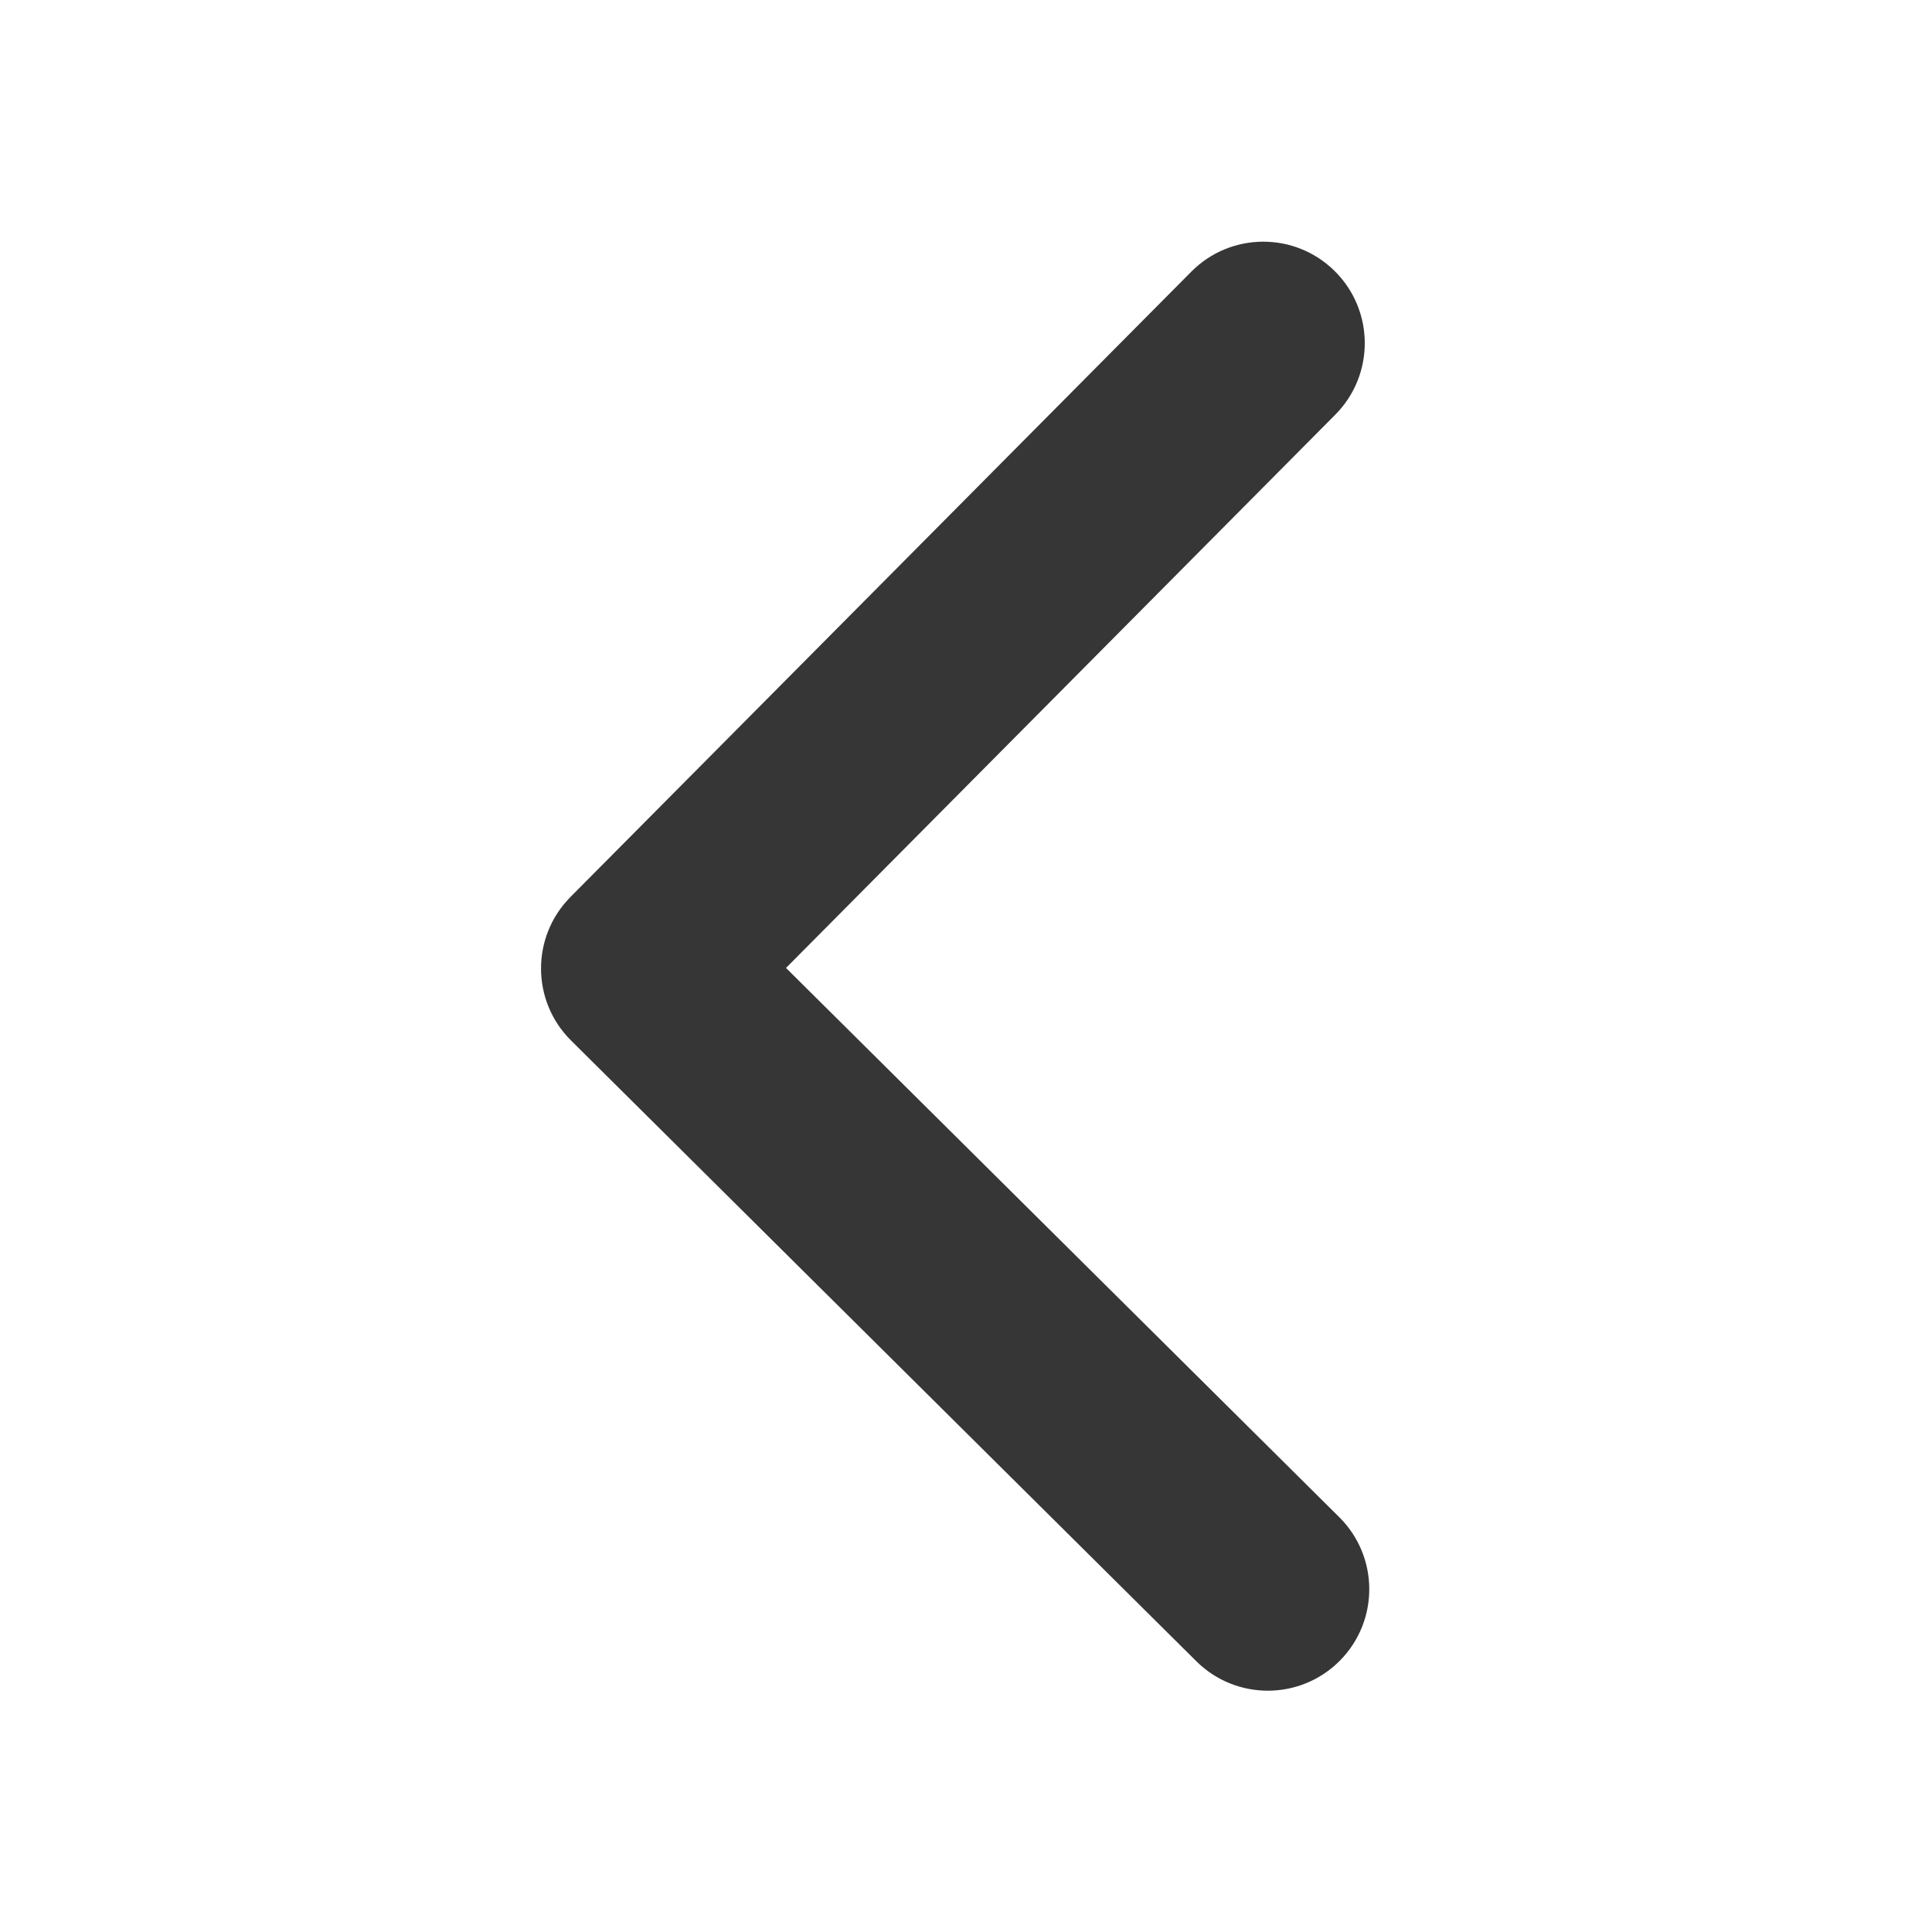
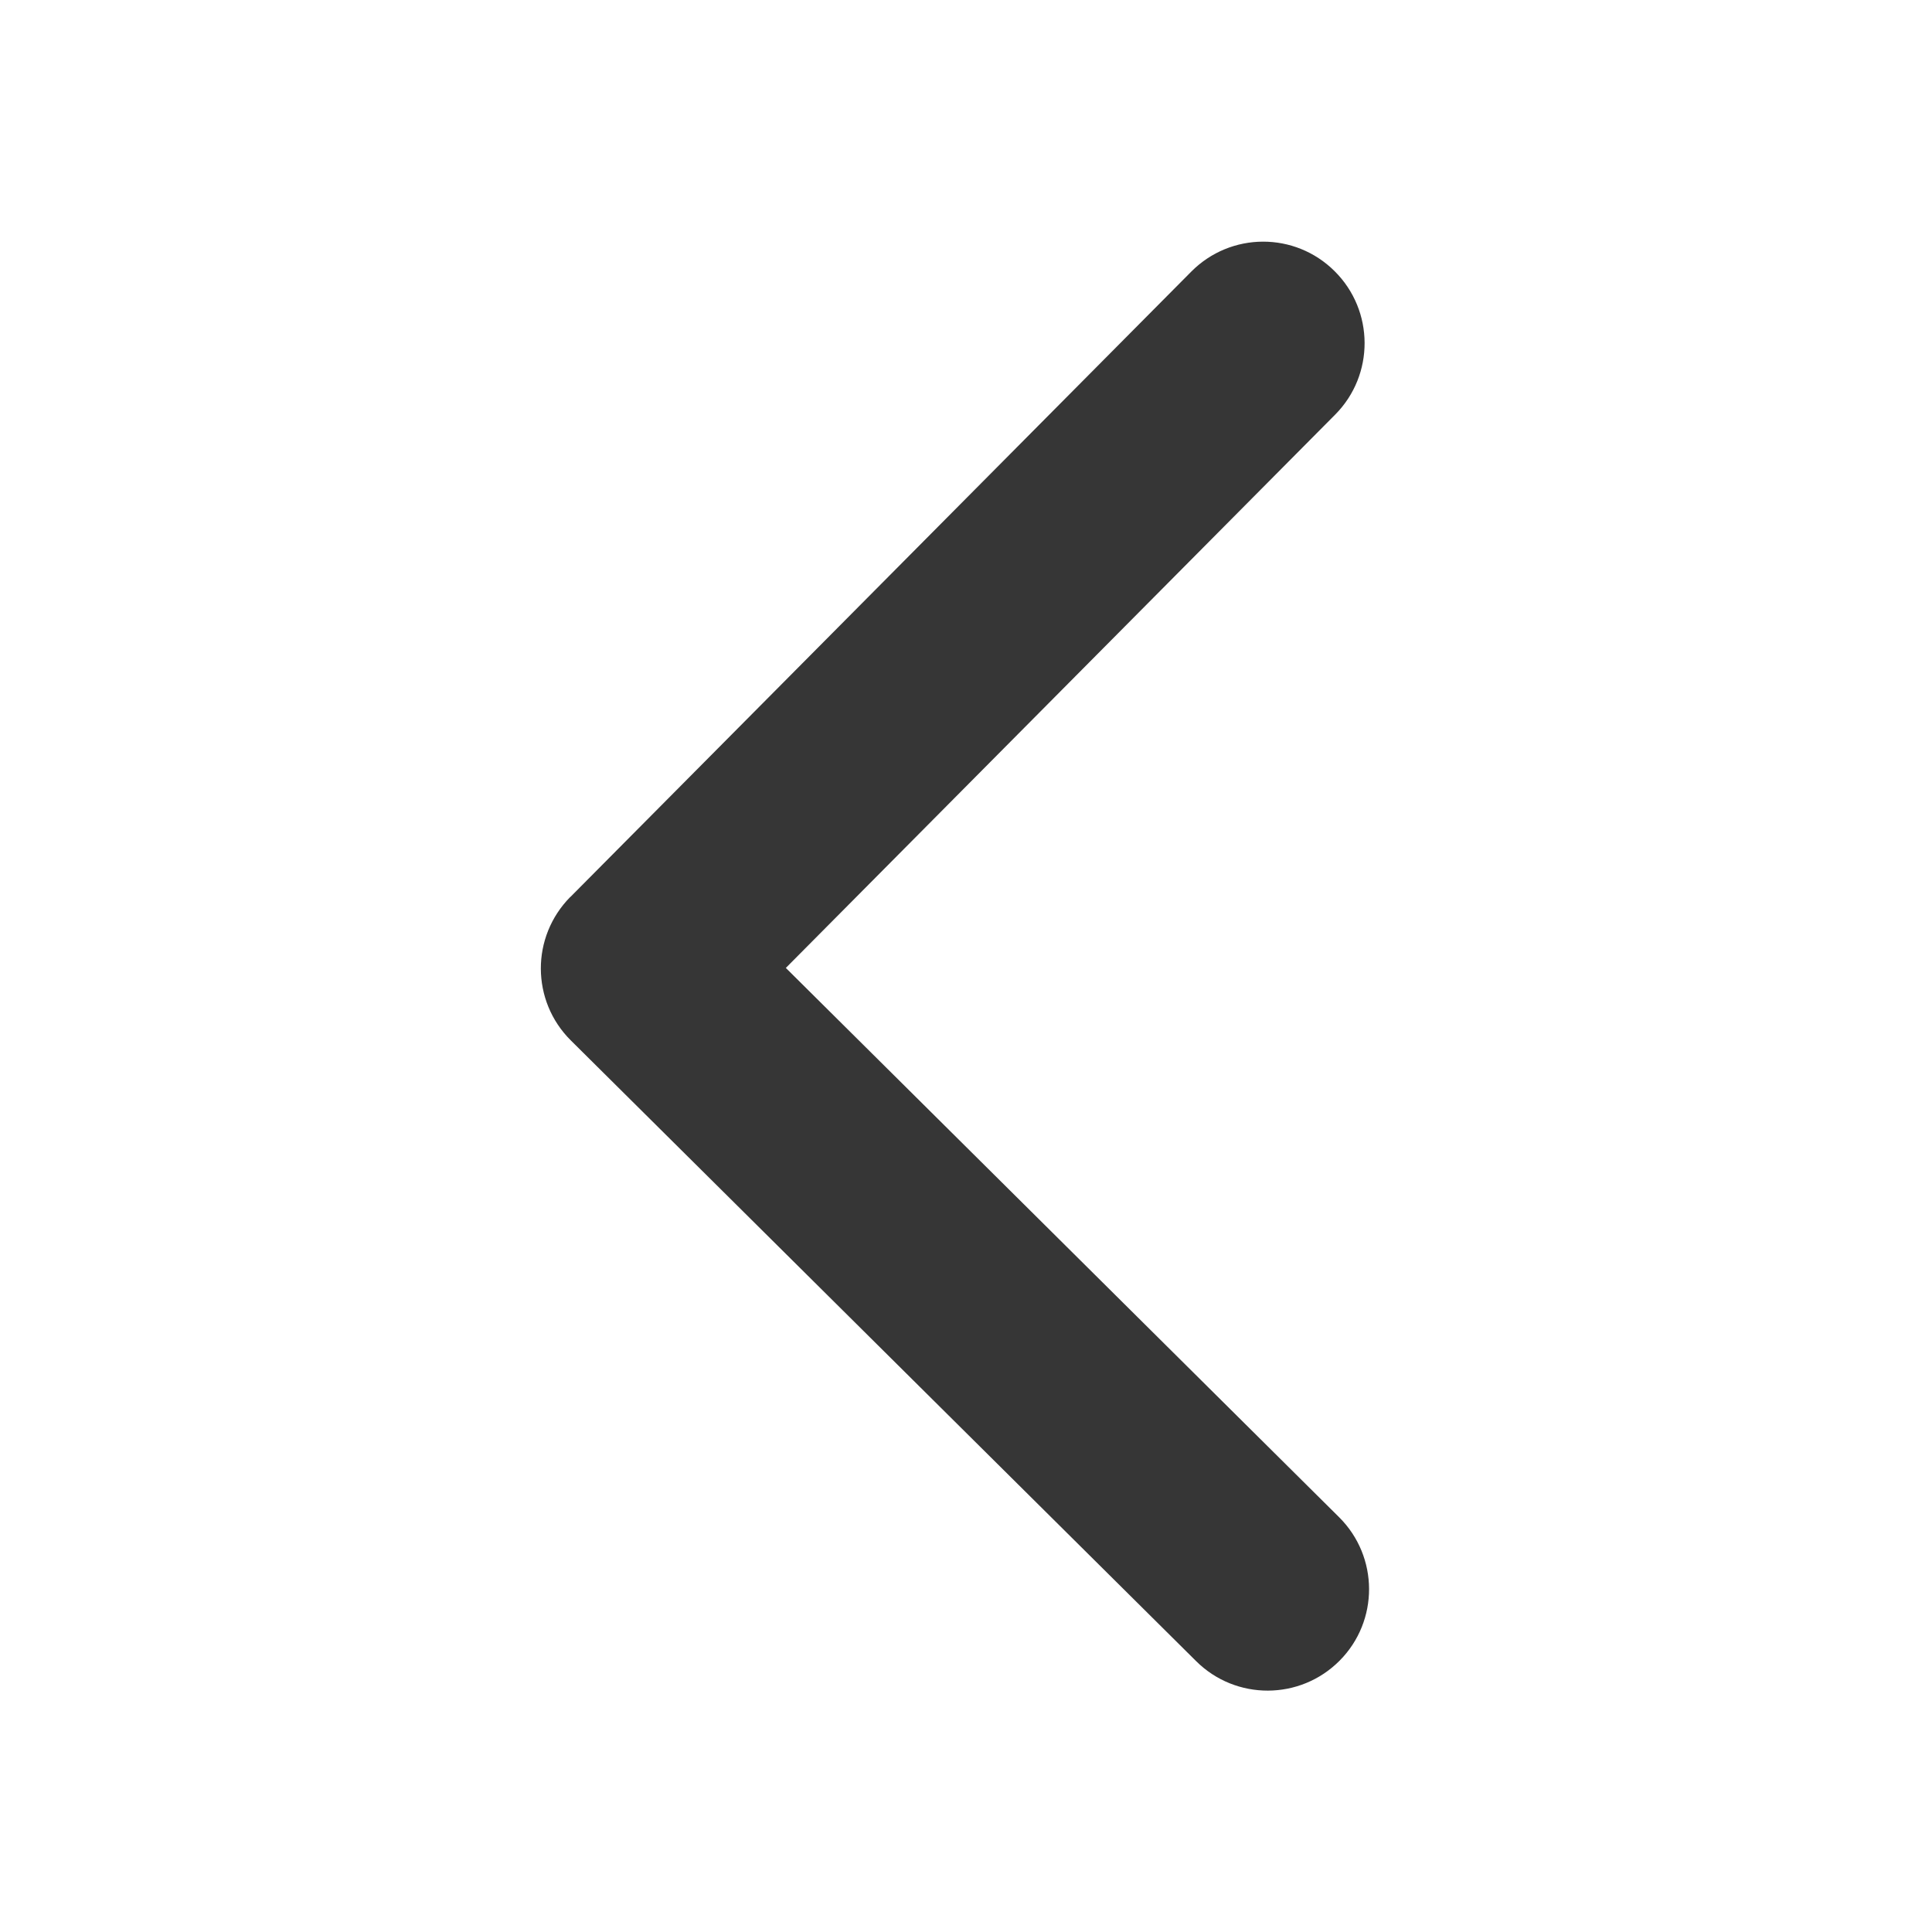
- <svg xmlns="http://www.w3.org/2000/svg" width="16" height="16" enable-background="new" version="1.1">
-   <g transform="translate(-301 -29)">
-     <g transform="matrix(0 -.8 -.8 0 315.4 43.4)" enable-background="new" fill="#363636">
-       <g transform="translate(-361 -29)" fill="#363636">
-         <g transform="matrix(.9375 0 0 -.9375 53.063 548.28)" fill="#363636">
-           <g transform="matrix(-1.0825 0 0 -1.0825 348.79 1673)" fill="#363636">
-             <g transform="matrix(.00011827 .032712 -.032712 .00011827 18.269 1034.4)" fill="#363636">
-               <path d="m345.44 248.29-194.29 194.28c-12.359 12.365-32.397 12.365-44.75 0-12.354-12.354-12.354-32.391 0-44.744l171.91-171.91-171.91-171.9c-12.354-12.359-12.354-32.394 0-44.748 12.354-12.359 32.391-12.359 44.75 0l194.29 194.28c6.177 6.18 9.262 14.271 9.262 22.366 0 8.099-3.091 16.196-9.267 22.373z" fill="#363636" />
-             </g>
-           </g>
-         </g>
-       </g>
-     </g>
-   </g>
+ <svg xmlns="http://www.w3.org/2000/svg" width="16" height="16" version="1.1">
+   <defs>
+     <style type="text/css" id="current-color-scheme">
+       .ColorScheme-Text { color:#363636; }
+     </style>
+   </defs>
+   <path style="fill:currentColor" class="ColorScheme-Text" d="m4.724 7.428 5.141-5.178c0.327-0.33 0.859-0.332 1.188-0.004 0.329 0.327 0.331 0.859 0.004 1.188l-4.549 4.582 4.582 4.549c0.329 0.327 0.331 0.859 0.004 1.188-0.327 0.329-0.859 0.331-1.188 0.004l-5.179-5.141c-0.165-0.164-0.247-0.378-0.248-0.593-7.776e-4 -0.215 0.081-0.43 0.244-0.595z" />
</svg>
